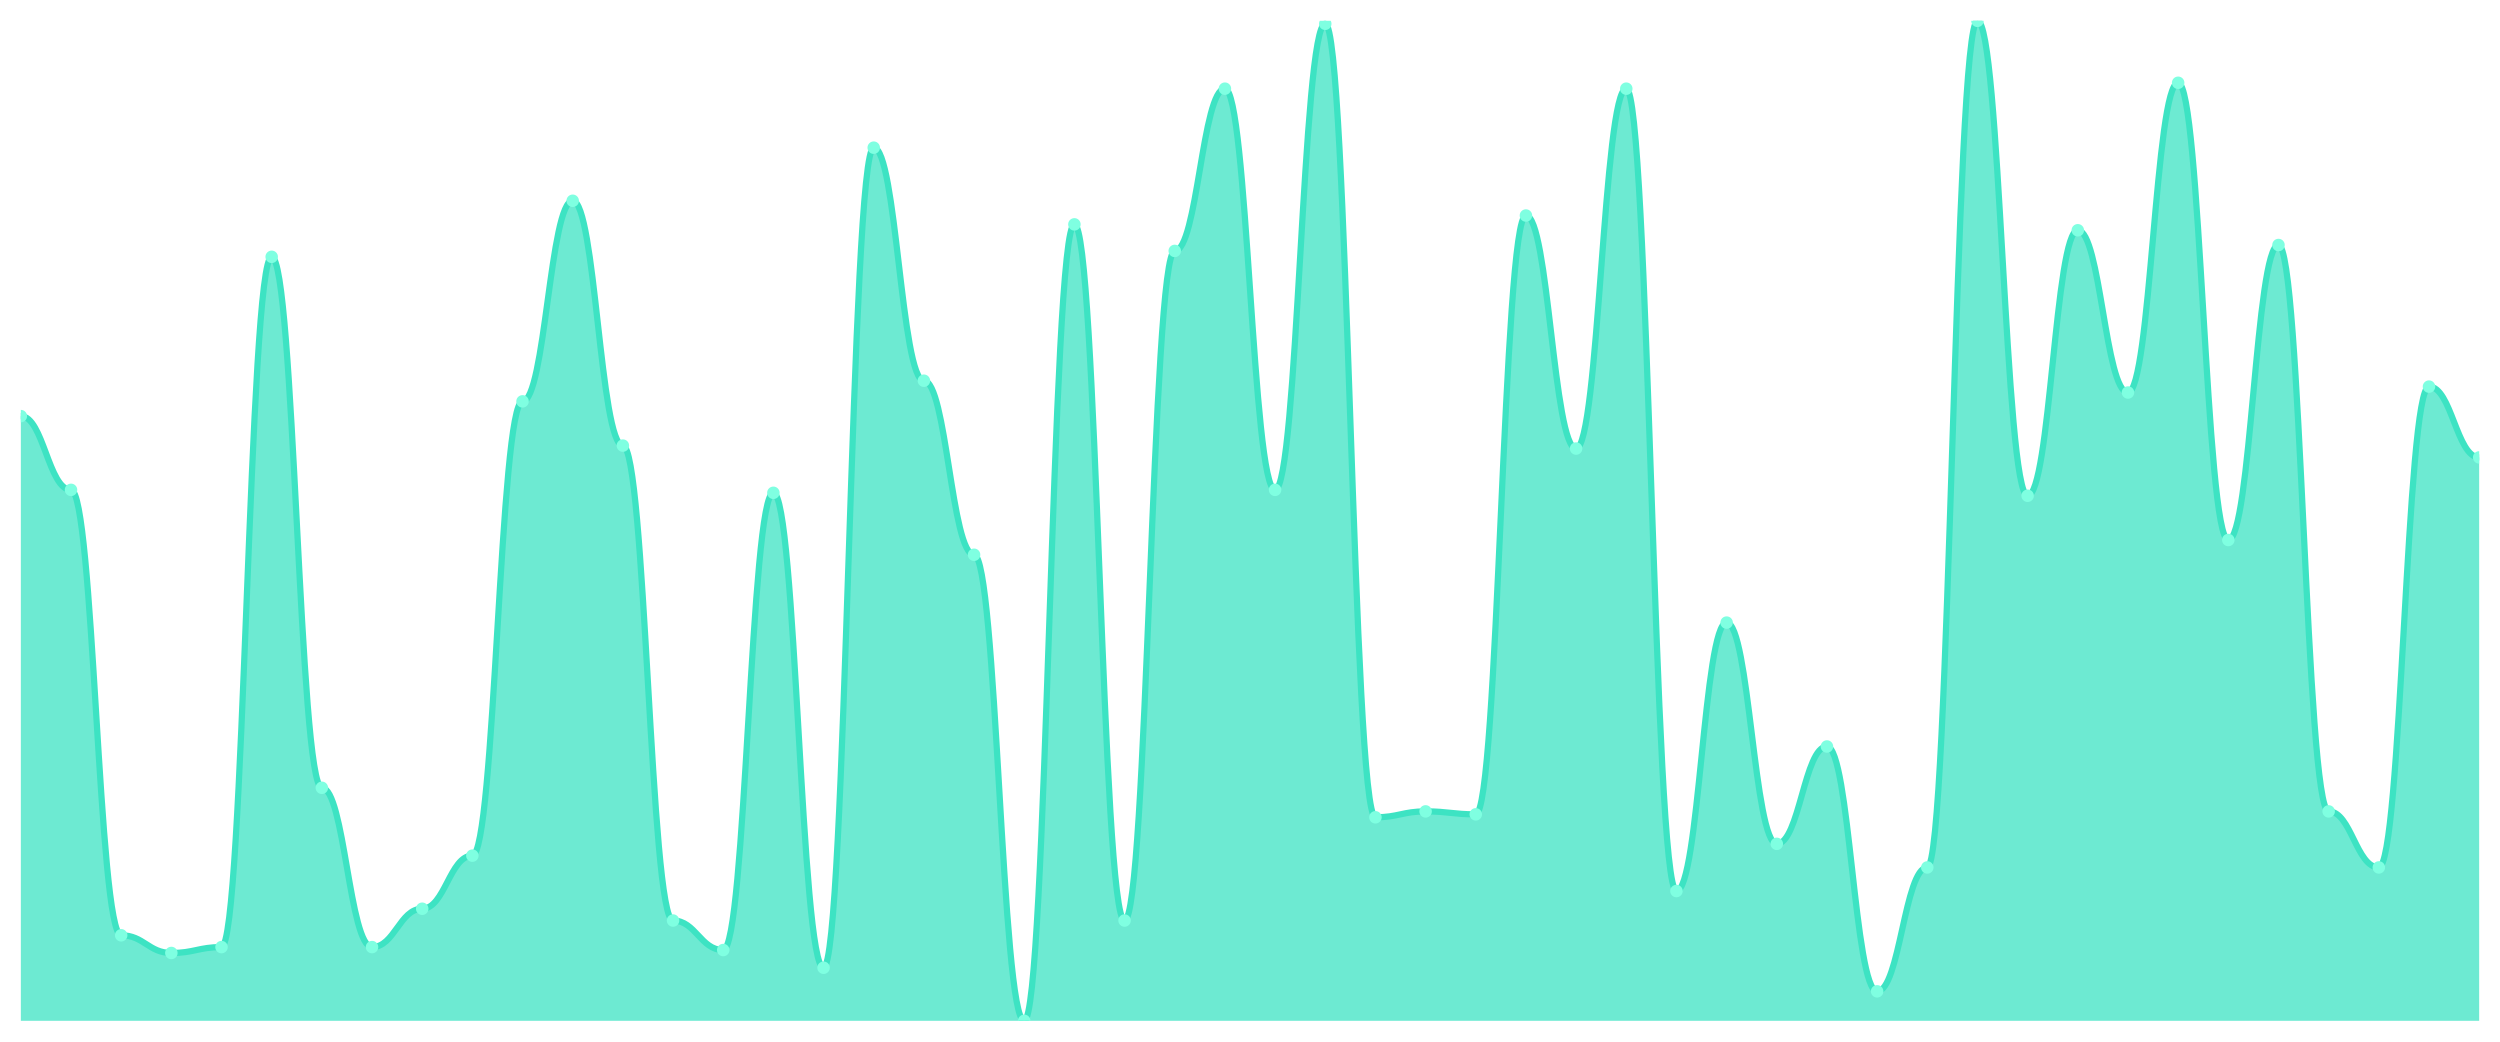
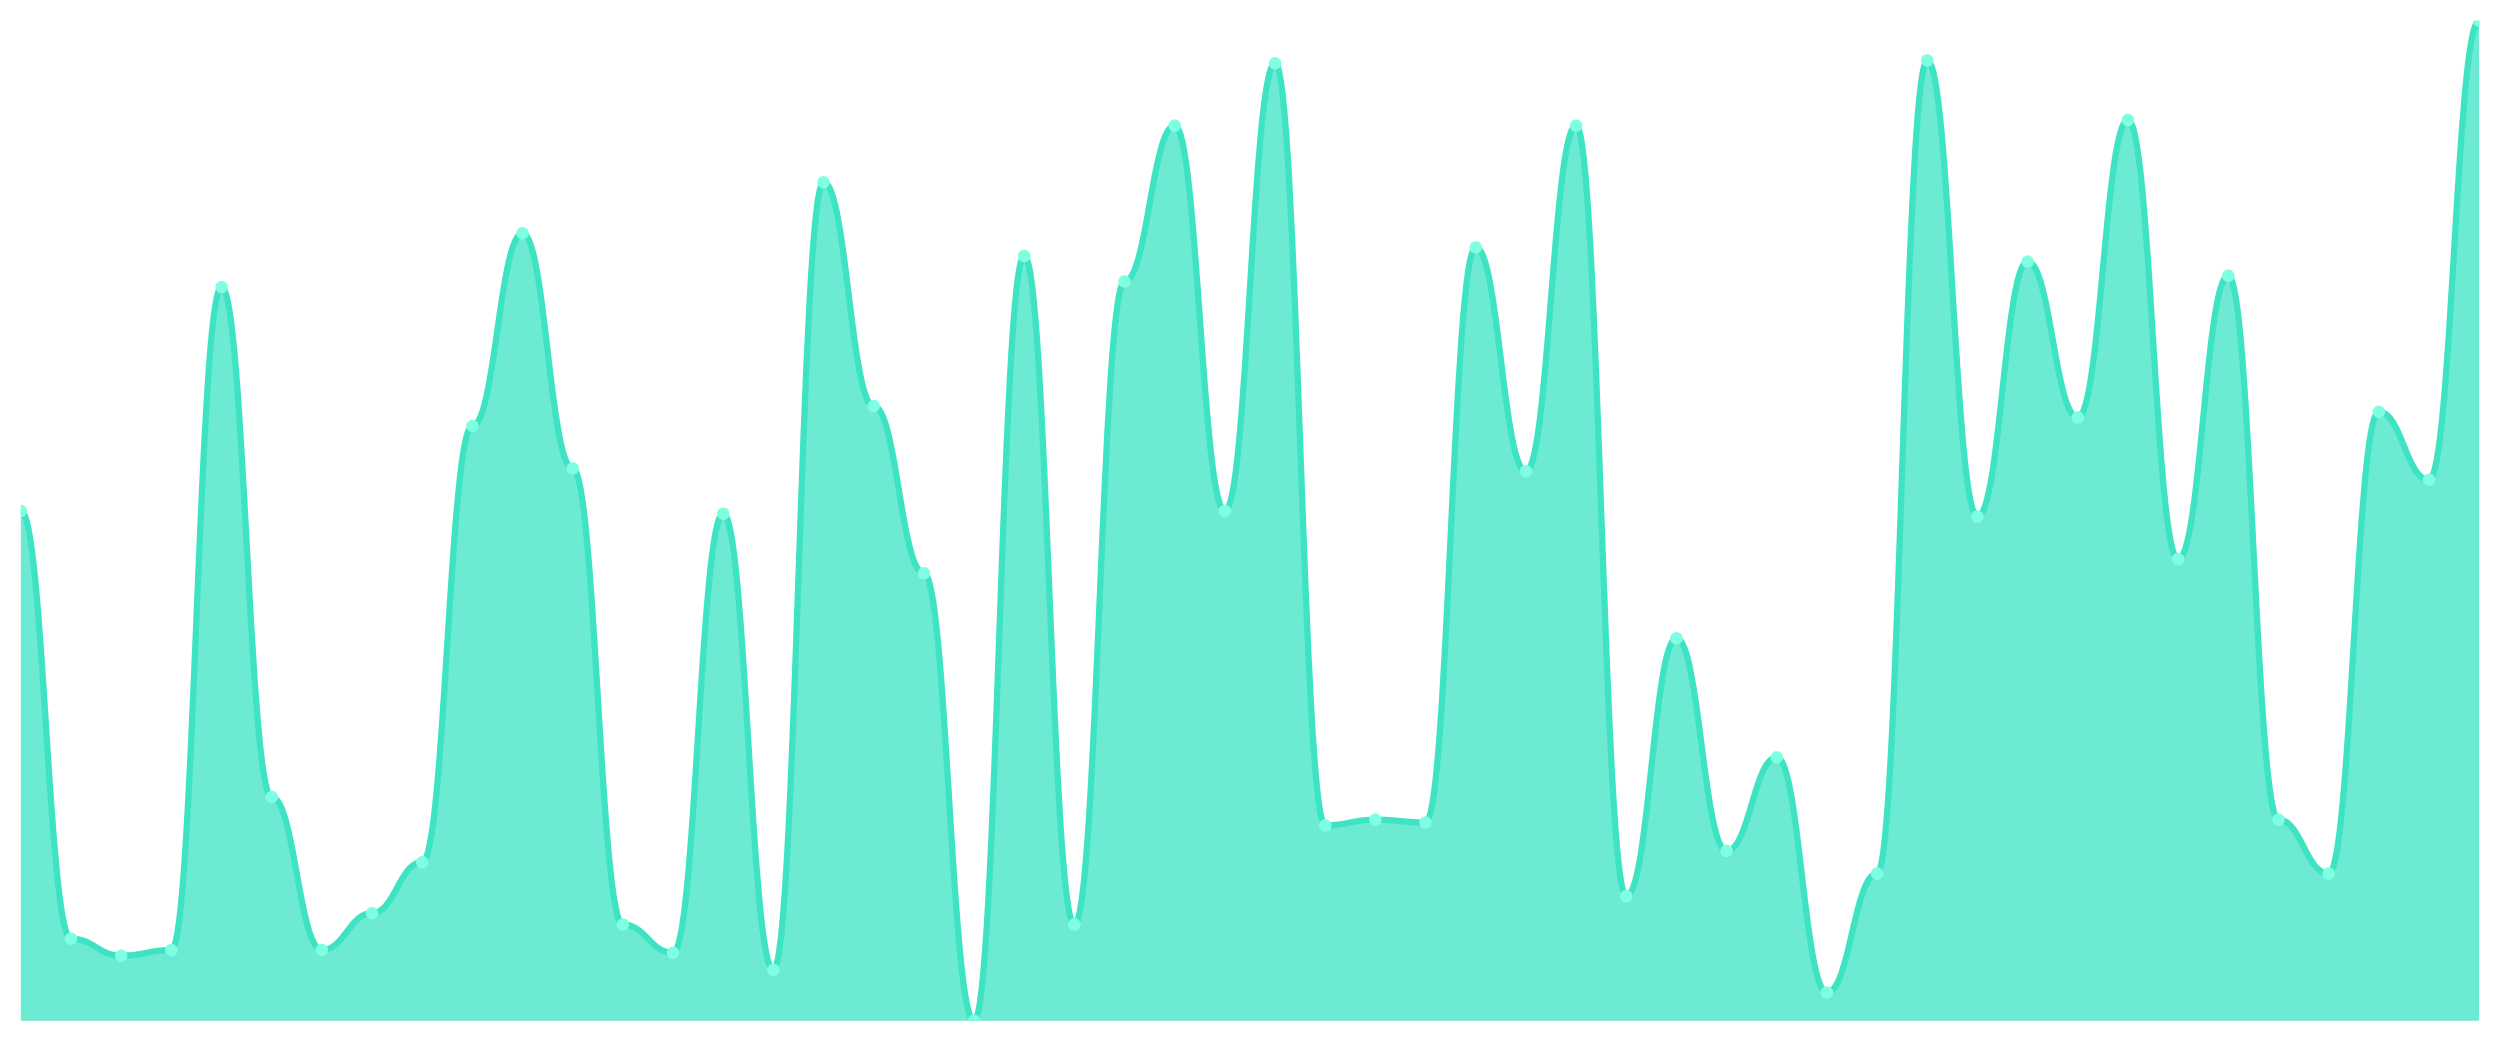
<svg xmlns="http://www.w3.org/2000/svg" viewBox="0 0 1200 500" width="1200" height="500">
  <defs>
    <clipPath id="c">
      <rect x="10" y="10" width="1180" height="480" />
    </clipPath>
  </defs>
  <rect width="1200" height="500" fill="none" />
  <g clip-path="url(#c)">
-     <path d="M 10,490 L 10,199.735 C 20.837,199.735 23.245,235.133 34.082,235.133 C 44.918,235.133 47.327,448.938 58.163,448.938 C 69,448.938 71.408,457.434 82.245,457.434 C 93.082,457.434 95.49,454.602 106.327,454.602 C 117.163,454.602 119.571,123.274 130.408,123.274 C 141.245,123.274 143.653,378.142 154.49,378.142 C 165.327,378.142 167.735,454.602 178.571,454.602 C 189.408,454.602 191.816,436.195 202.653,436.195 C 213.49,436.195 215.898,410.708 226.735,410.708 C 237.571,410.708 239.98,192.655 250.816,192.655 C 261.653,192.655 264.061,96.372 274.898,96.372 C 285.735,96.372 288.143,213.894 298.98,213.894 C 309.816,213.894 312.224,441.858 323.061,441.858 C 333.898,441.858 336.306,456.018 347.143,456.018 C 357.98,456.018 360.388,236.549 371.224,236.549 C 382.061,236.549 384.469,464.513 395.306,464.513 C 406.143,464.513 408.551,70.885 419.388,70.885 C 430.224,70.885 432.633,182.743 443.469,182.743 C 454.306,182.743 456.714,266.283 467.551,266.283 C 478.388,266.283 480.796,490 491.633,490 C 502.469,490 504.878,107.699 515.714,107.699 C 526.551,107.699 528.959,441.858 539.796,441.858 C 550.633,441.858 553.041,120.442 563.878,120.442 C 574.714,120.442 577.122,42.566 587.959,42.566 C 598.796,42.566 601.204,235.133 612.041,235.133 C 622.878,235.133 625.286,11.416 636.122,11.416 C 646.959,11.416 649.367,392.301 660.204,392.301 C 671.041,392.301 673.449,389.469 684.286,389.469 C 695.122,389.469 697.531,390.885 708.367,390.885 C 719.204,390.885 721.612,103.451 732.449,103.451 C 743.286,103.451 745.694,215.31 756.531,215.31 C 767.367,215.31 769.776,42.566 780.612,42.566 C 791.449,42.566 793.857,427.699 804.694,427.699 C 815.531,427.699 817.939,298.85 828.776,298.85 C 839.612,298.85 842.02,405.044 852.857,405.044 C 863.694,405.044 866.102,358.319 876.939,358.319 C 887.776,358.319 890.184,475.841 901.02,475.841 C 911.857,475.841 914.265,416.372 925.102,416.372 C 935.939,416.372 938.347,10 949.184,10 C 960.02,10 962.429,237.965 973.265,237.965 C 984.102,237.965 986.51,110.531 997.347,110.531 C 1008.184,110.531 1010.592,188.407 1021.429,188.407 C 1032.265,188.407 1034.673,39.735 1045.51,39.735 C 1056.347,39.735 1058.755,259.204 1069.592,259.204 C 1080.429,259.204 1082.837,117.611 1093.673,117.611 C 1104.51,117.611 1106.918,389.469 1117.755,389.469 C 1128.592,389.469 1131,416.372 1141.837,416.372 C 1152.673,416.372 1155.082,185.575 1165.918,185.575 C 1176.755,185.575 1179.163,219.558 1190,219.558 L 1190,490 Z" fill="rgba(61,227,195,0.75)" />
-     <path d="M 10,199.735 C 20.837,199.735 23.245,235.133 34.082,235.133 C 44.918,235.133 47.327,448.938 58.163,448.938 C 69,448.938 71.408,457.434 82.245,457.434 C 93.082,457.434 95.49,454.602 106.327,454.602 C 117.163,454.602 119.571,123.274 130.408,123.274 C 141.245,123.274 143.653,378.142 154.49,378.142 C 165.327,378.142 167.735,454.602 178.571,454.602 C 189.408,454.602 191.816,436.195 202.653,436.195 C 213.49,436.195 215.898,410.708 226.735,410.708 C 237.571,410.708 239.98,192.655 250.816,192.655 C 261.653,192.655 264.061,96.372 274.898,96.372 C 285.735,96.372 288.143,213.894 298.98,213.894 C 309.816,213.894 312.224,441.858 323.061,441.858 C 333.898,441.858 336.306,456.018 347.143,456.018 C 357.98,456.018 360.388,236.549 371.224,236.549 C 382.061,236.549 384.469,464.513 395.306,464.513 C 406.143,464.513 408.551,70.885 419.388,70.885 C 430.224,70.885 432.633,182.743 443.469,182.743 C 454.306,182.743 456.714,266.283 467.551,266.283 C 478.388,266.283 480.796,490 491.633,490 C 502.469,490 504.878,107.699 515.714,107.699 C 526.551,107.699 528.959,441.858 539.796,441.858 C 550.633,441.858 553.041,120.442 563.878,120.442 C 574.714,120.442 577.122,42.566 587.959,42.566 C 598.796,42.566 601.204,235.133 612.041,235.133 C 622.878,235.133 625.286,11.416 636.122,11.416 C 646.959,11.416 649.367,392.301 660.204,392.301 C 671.041,392.301 673.449,389.469 684.286,389.469 C 695.122,389.469 697.531,390.885 708.367,390.885 C 719.204,390.885 721.612,103.451 732.449,103.451 C 743.286,103.451 745.694,215.31 756.531,215.31 C 767.367,215.31 769.776,42.566 780.612,42.566 C 791.449,42.566 793.857,427.699 804.694,427.699 C 815.531,427.699 817.939,298.85 828.776,298.85 C 839.612,298.85 842.02,405.044 852.857,405.044 C 863.694,405.044 866.102,358.319 876.939,358.319 C 887.776,358.319 890.184,475.841 901.02,475.841 C 911.857,475.841 914.265,416.372 925.102,416.372 C 935.939,416.372 938.347,10 949.184,10 C 960.02,10 962.429,237.965 973.265,237.965 C 984.102,237.965 986.51,110.531 997.347,110.531 C 1008.184,110.531 1010.592,188.407 1021.429,188.407 C 1032.265,188.407 1034.673,39.735 1045.51,39.735 C 1056.347,39.735 1058.755,259.204 1069.592,259.204 C 1080.429,259.204 1082.837,117.611 1093.673,117.611 C 1104.51,117.611 1106.918,389.469 1117.755,389.469 C 1128.592,389.469 1131,416.372 1141.837,416.372 C 1152.673,416.372 1155.082,185.575 1165.918,185.575 C 1176.755,185.575 1179.163,219.558 1190,219.558" fill="none" stroke="#3de3c3" stroke-width="3" stroke-linecap="round" stroke-linejoin="round" />
-     <circle cx="10" cy="199.735" r="3" fill="#7fffe1" />
-     <circle cx="34.082" cy="235.133" r="3" fill="#7fffe1" />
-     <circle cx="58.163" cy="448.938" r="3" fill="#7fffe1" />
-     <circle cx="82.245" cy="457.434" r="3" fill="#7fffe1" />
-     <circle cx="106.327" cy="454.602" r="3" fill="#7fffe1" />
-     <circle cx="130.408" cy="123.274" r="3" fill="#7fffe1" />
-     <circle cx="154.49" cy="378.142" r="3" fill="#7fffe1" />
-     <circle cx="178.571" cy="454.602" r="3" fill="#7fffe1" />
-     <circle cx="202.653" cy="436.195" r="3" fill="#7fffe1" />
-     <circle cx="226.735" cy="410.708" r="3" fill="#7fffe1" />
-     <circle cx="250.816" cy="192.655" r="3" fill="#7fffe1" />
-     <circle cx="274.898" cy="96.372" r="3" fill="#7fffe1" />
-     <circle cx="298.98" cy="213.894" r="3" fill="#7fffe1" />
-     <circle cx="323.061" cy="441.858" r="3" fill="#7fffe1" />
-     <circle cx="347.143" cy="456.018" r="3" fill="#7fffe1" />
-     <circle cx="371.224" cy="236.549" r="3" fill="#7fffe1" />
-     <circle cx="395.306" cy="464.513" r="3" fill="#7fffe1" />
-     <circle cx="419.388" cy="70.885" r="3" fill="#7fffe1" />
-     <circle cx="443.469" cy="182.743" r="3" fill="#7fffe1" />
-     <circle cx="467.551" cy="266.283" r="3" fill="#7fffe1" />
-     <circle cx="491.633" cy="490" r="3" fill="#7fffe1" />
-     <circle cx="515.714" cy="107.699" r="3" fill="#7fffe1" />
-     <circle cx="539.796" cy="441.858" r="3" fill="#7fffe1" />
-     <circle cx="563.878" cy="120.442" r="3" fill="#7fffe1" />
-     <circle cx="587.959" cy="42.566" r="3" fill="#7fffe1" />
-     <circle cx="612.041" cy="235.133" r="3" fill="#7fffe1" />
-     <circle cx="636.122" cy="11.416" r="3" fill="#7fffe1" />
-     <circle cx="660.204" cy="392.301" r="3" fill="#7fffe1" />
-     <circle cx="684.286" cy="389.469" r="3" fill="#7fffe1" />
-     <circle cx="708.367" cy="390.885" r="3" fill="#7fffe1" />
-     <circle cx="732.449" cy="103.451" r="3" fill="#7fffe1" />
-     <circle cx="756.531" cy="215.31" r="3" fill="#7fffe1" />
-     <circle cx="780.612" cy="42.566" r="3" fill="#7fffe1" />
-     <circle cx="804.694" cy="427.699" r="3" fill="#7fffe1" />
-     <circle cx="828.776" cy="298.85" r="3" fill="#7fffe1" />
-     <circle cx="852.857" cy="405.044" r="3" fill="#7fffe1" />
-     <circle cx="876.939" cy="358.319" r="3" fill="#7fffe1" />
-     <circle cx="901.02" cy="475.841" r="3" fill="#7fffe1" />
-     <circle cx="925.102" cy="416.372" r="3" fill="#7fffe1" />
-     <circle cx="949.184" cy="10" r="3" fill="#7fffe1" />
-     <circle cx="973.265" cy="237.965" r="3" fill="#7fffe1" />
-     <circle cx="997.347" cy="110.531" r="3" fill="#7fffe1" />
-     <circle cx="1021.429" cy="188.407" r="3" fill="#7fffe1" />
-     <circle cx="1045.51" cy="39.735" r="3" fill="#7fffe1" />
-     <circle cx="1069.592" cy="259.204" r="3" fill="#7fffe1" />
-     <circle cx="1093.673" cy="117.611" r="3" fill="#7fffe1" />
-     <circle cx="1117.755" cy="389.469" r="3" fill="#7fffe1" />
-     <circle cx="1141.837" cy="416.372" r="3" fill="#7fffe1" />
-     <circle cx="1165.918" cy="185.575" r="3" fill="#7fffe1" />
-     <circle cx="1190" cy="219.558" r="3" fill="#7fffe1" />
+     <path d="M 10,490 L 10,245.241 C 20.837,245.241 23.245,450.567 34.082,450.567 C 44.918,450.567 47.327,458.725 58.163,458.725 C 69,458.725 71.408,456.006 82.245,456.006 C 93.082,456.006 95.49,137.819 106.327,137.819 C 117.163,137.819 119.571,382.578 130.408,382.578 C 141.245,382.578 143.653,456.006 154.49,456.006 C 165.327,456.006 167.735,438.329 178.571,438.329 C 189.408,438.329 191.816,413.853 202.653,413.853 C 213.49,413.853 215.898,204.448 226.735,204.448 C 237.571,204.448 239.98,111.983 250.816,111.983 C 261.653,111.983 264.061,224.844 274.898,224.844 C 285.735,224.844 288.143,443.768 298.98,443.768 C 309.816,443.768 312.224,457.365 323.061,457.365 C 333.898,457.365 336.306,246.601 347.143,246.601 C 357.98,246.601 360.388,465.524 371.224,465.524 C 382.061,465.524 384.469,87.507 395.306,87.507 C 406.143,87.507 408.551,194.929 419.388,194.929 C 430.224,194.929 432.633,275.156 443.469,275.156 C 454.306,275.156 456.714,490 467.551,490 C 478.388,490 480.796,122.861 491.633,122.861 C 502.469,122.861 504.878,443.768 515.714,443.768 C 526.551,443.768 528.959,135.099 539.796,135.099 C 550.633,135.099 553.041,60.312 563.878,60.312 C 574.714,60.312 577.122,245.241 587.959,245.241 C 598.796,245.241 601.204,30.397 612.041,30.397 C 622.878,30.397 625.286,396.176 636.122,396.176 C 646.959,396.176 649.367,393.456 660.204,393.456 C 671.041,393.456 673.449,394.816 684.286,394.816 C 695.122,394.816 697.531,118.782 708.367,118.782 C 719.204,118.782 721.612,226.204 732.449,226.204 C 743.286,226.204 745.694,60.312 756.531,60.312 C 767.367,60.312 769.776,430.17 780.612,430.17 C 791.449,430.17 793.857,306.431 804.694,306.431 C 815.531,306.431 817.939,408.414 828.776,408.414 C 839.612,408.414 842.02,363.541 852.857,363.541 C 863.694,363.541 866.102,476.402 876.939,476.402 C 887.776,476.402 890.184,419.292 901.02,419.292 C 911.857,419.292 914.265,29.037 925.102,29.037 C 935.939,29.037 938.347,247.96 949.184,247.96 C 960.02,247.96 962.429,125.581 973.265,125.581 C 984.102,125.581 986.51,200.368 997.347,200.368 C 1008.184,200.368 1010.592,57.592 1021.429,57.592 C 1032.265,57.592 1034.673,268.357 1045.51,268.357 C 1056.347,268.357 1058.755,132.38 1069.592,132.38 C 1080.429,132.38 1082.837,393.456 1093.673,393.456 C 1104.51,393.456 1106.918,419.292 1117.755,419.292 C 1128.592,419.292 1131,197.649 1141.837,197.649 C 1152.673,197.649 1155.082,230.283 1165.918,230.283 C 1176.755,230.283 1179.163,10 1190,10 L 1190,490 Z" fill="rgba(61,227,195,0.75)" />
+     <path d="M 10,245.241 C 20.837,245.241 23.245,450.567 34.082,450.567 C 44.918,450.567 47.327,458.725 58.163,458.725 C 69,458.725 71.408,456.006 82.245,456.006 C 93.082,456.006 95.49,137.819 106.327,137.819 C 117.163,137.819 119.571,382.578 130.408,382.578 C 141.245,382.578 143.653,456.006 154.49,456.006 C 165.327,456.006 167.735,438.329 178.571,438.329 C 189.408,438.329 191.816,413.853 202.653,413.853 C 213.49,413.853 215.898,204.448 226.735,204.448 C 237.571,204.448 239.98,111.983 250.816,111.983 C 261.653,111.983 264.061,224.844 274.898,224.844 C 285.735,224.844 288.143,443.768 298.98,443.768 C 309.816,443.768 312.224,457.365 323.061,457.365 C 333.898,457.365 336.306,246.601 347.143,246.601 C 357.98,246.601 360.388,465.524 371.224,465.524 C 382.061,465.524 384.469,87.507 395.306,87.507 C 406.143,87.507 408.551,194.929 419.388,194.929 C 430.224,194.929 432.633,275.156 443.469,275.156 C 454.306,275.156 456.714,490 467.551,490 C 478.388,490 480.796,122.861 491.633,122.861 C 502.469,122.861 504.878,443.768 515.714,443.768 C 526.551,443.768 528.959,135.099 539.796,135.099 C 550.633,135.099 553.041,60.312 563.878,60.312 C 574.714,60.312 577.122,245.241 587.959,245.241 C 598.796,245.241 601.204,30.397 612.041,30.397 C 622.878,30.397 625.286,396.176 636.122,396.176 C 646.959,396.176 649.367,393.456 660.204,393.456 C 671.041,393.456 673.449,394.816 684.286,394.816 C 695.122,394.816 697.531,118.782 708.367,118.782 C 719.204,118.782 721.612,226.204 732.449,226.204 C 743.286,226.204 745.694,60.312 756.531,60.312 C 767.367,60.312 769.776,430.17 780.612,430.17 C 791.449,430.17 793.857,306.431 804.694,306.431 C 815.531,306.431 817.939,408.414 828.776,408.414 C 839.612,408.414 842.02,363.541 852.857,363.541 C 863.694,363.541 866.102,476.402 876.939,476.402 C 887.776,476.402 890.184,419.292 901.02,419.292 C 911.857,419.292 914.265,29.037 925.102,29.037 C 935.939,29.037 938.347,247.96 949.184,247.96 C 960.02,247.96 962.429,125.581 973.265,125.581 C 984.102,125.581 986.51,200.368 997.347,200.368 C 1008.184,200.368 1010.592,57.592 1021.429,57.592 C 1032.265,57.592 1034.673,268.357 1045.51,268.357 C 1056.347,268.357 1058.755,132.38 1069.592,132.38 C 1080.429,132.38 1082.837,393.456 1093.673,393.456 C 1104.51,393.456 1106.918,419.292 1117.755,419.292 C 1128.592,419.292 1131,197.649 1141.837,197.649 C 1152.673,197.649 1155.082,230.283 1165.918,230.283 C 1176.755,230.283 1179.163,10 1190,10" fill="none" stroke="#3de3c3" stroke-width="3" stroke-linecap="round" stroke-linejoin="round" />
+     <circle cx="10" cy="245.241" r="3" fill="#7fffe1" />
+     <circle cx="34.082" cy="450.567" r="3" fill="#7fffe1" />
+     <circle cx="58.163" cy="458.725" r="3" fill="#7fffe1" />
+     <circle cx="82.245" cy="456.006" r="3" fill="#7fffe1" />
+     <circle cx="106.327" cy="137.819" r="3" fill="#7fffe1" />
+     <circle cx="130.408" cy="382.578" r="3" fill="#7fffe1" />
+     <circle cx="154.49" cy="456.006" r="3" fill="#7fffe1" />
+     <circle cx="178.571" cy="438.329" r="3" fill="#7fffe1" />
+     <circle cx="202.653" cy="413.853" r="3" fill="#7fffe1" />
+     <circle cx="226.735" cy="204.448" r="3" fill="#7fffe1" />
+     <circle cx="250.816" cy="111.983" r="3" fill="#7fffe1" />
+     <circle cx="274.898" cy="224.844" r="3" fill="#7fffe1" />
+     <circle cx="298.98" cy="443.768" r="3" fill="#7fffe1" />
+     <circle cx="323.061" cy="457.365" r="3" fill="#7fffe1" />
+     <circle cx="347.143" cy="246.601" r="3" fill="#7fffe1" />
+     <circle cx="371.224" cy="465.524" r="3" fill="#7fffe1" />
+     <circle cx="395.306" cy="87.507" r="3" fill="#7fffe1" />
+     <circle cx="419.388" cy="194.929" r="3" fill="#7fffe1" />
+     <circle cx="443.469" cy="275.156" r="3" fill="#7fffe1" />
+     <circle cx="467.551" cy="490" r="3" fill="#7fffe1" />
+     <circle cx="491.633" cy="122.861" r="3" fill="#7fffe1" />
+     <circle cx="515.714" cy="443.768" r="3" fill="#7fffe1" />
+     <circle cx="539.796" cy="135.099" r="3" fill="#7fffe1" />
+     <circle cx="563.878" cy="60.312" r="3" fill="#7fffe1" />
+     <circle cx="587.959" cy="245.241" r="3" fill="#7fffe1" />
+     <circle cx="612.041" cy="30.397" r="3" fill="#7fffe1" />
+     <circle cx="636.122" cy="396.176" r="3" fill="#7fffe1" />
+     <circle cx="660.204" cy="393.456" r="3" fill="#7fffe1" />
+     <circle cx="684.286" cy="394.816" r="3" fill="#7fffe1" />
+     <circle cx="708.367" cy="118.782" r="3" fill="#7fffe1" />
+     <circle cx="732.449" cy="226.204" r="3" fill="#7fffe1" />
+     <circle cx="756.531" cy="60.312" r="3" fill="#7fffe1" />
+     <circle cx="780.612" cy="430.17" r="3" fill="#7fffe1" />
+     <circle cx="804.694" cy="306.431" r="3" fill="#7fffe1" />
+     <circle cx="828.776" cy="408.414" r="3" fill="#7fffe1" />
+     <circle cx="852.857" cy="363.541" r="3" fill="#7fffe1" />
+     <circle cx="876.939" cy="476.402" r="3" fill="#7fffe1" />
+     <circle cx="901.02" cy="419.292" r="3" fill="#7fffe1" />
+     <circle cx="925.102" cy="29.037" r="3" fill="#7fffe1" />
+     <circle cx="949.184" cy="247.96" r="3" fill="#7fffe1" />
+     <circle cx="973.265" cy="125.581" r="3" fill="#7fffe1" />
+     <circle cx="997.347" cy="200.368" r="3" fill="#7fffe1" />
+     <circle cx="1021.429" cy="57.592" r="3" fill="#7fffe1" />
+     <circle cx="1045.51" cy="268.357" r="3" fill="#7fffe1" />
+     <circle cx="1069.592" cy="132.38" r="3" fill="#7fffe1" />
+     <circle cx="1093.673" cy="393.456" r="3" fill="#7fffe1" />
+     <circle cx="1117.755" cy="419.292" r="3" fill="#7fffe1" />
+     <circle cx="1141.837" cy="197.649" r="3" fill="#7fffe1" />
+     <circle cx="1165.918" cy="230.283" r="3" fill="#7fffe1" />
+     <circle cx="1190" cy="10" r="3" fill="#7fffe1" />
  </g>
</svg>
